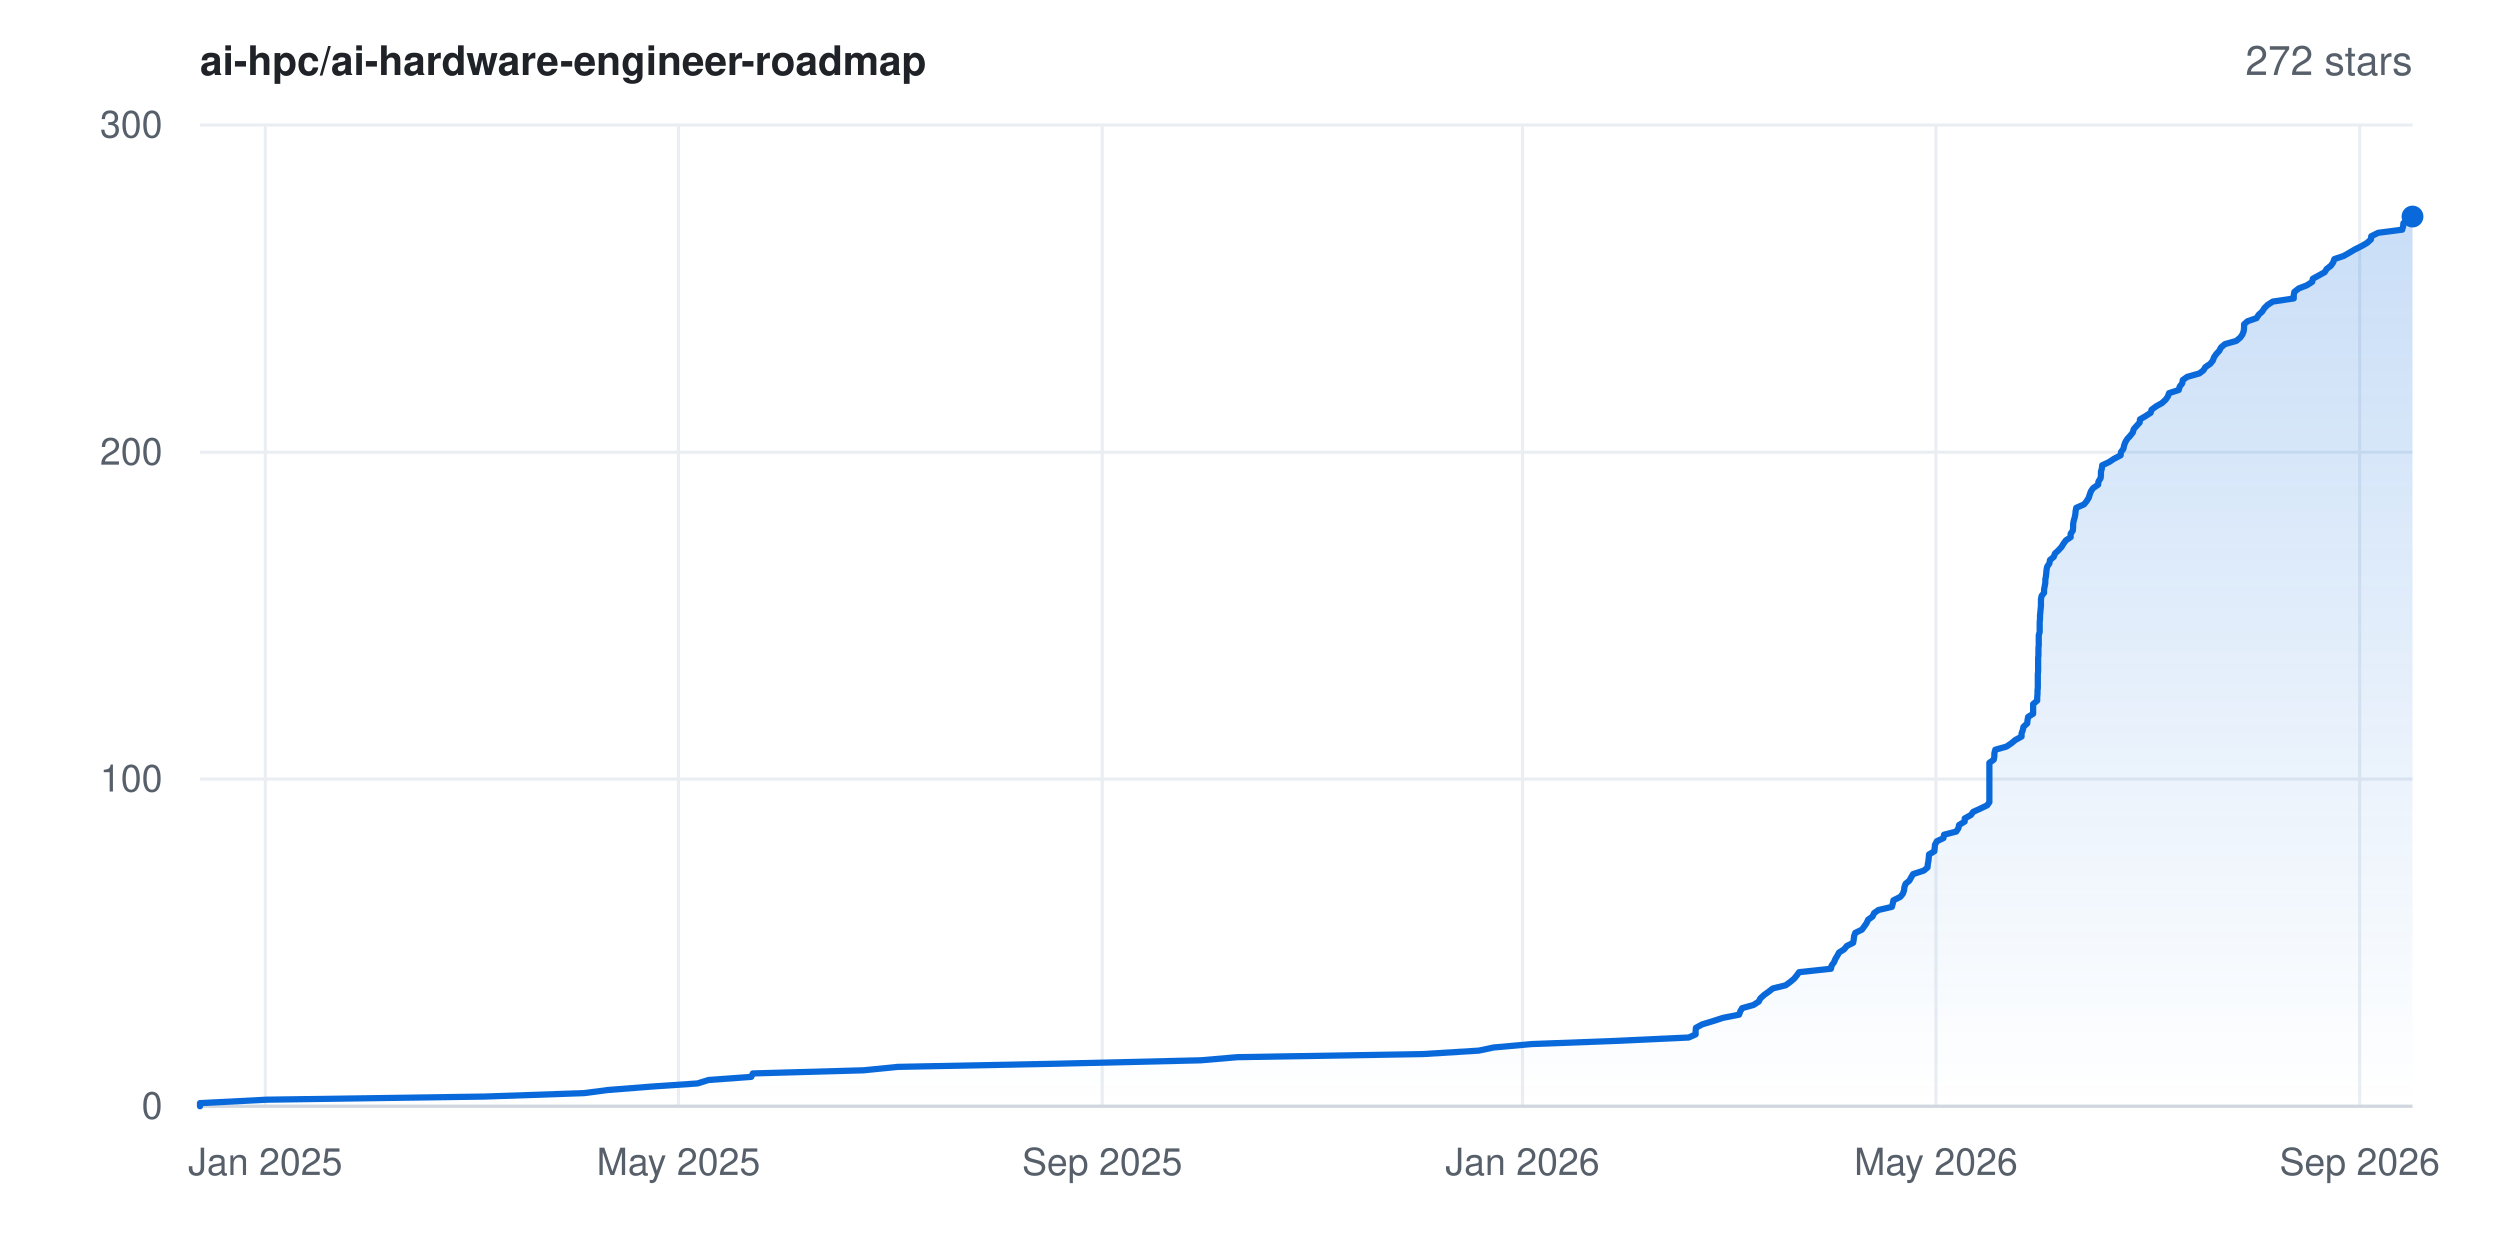
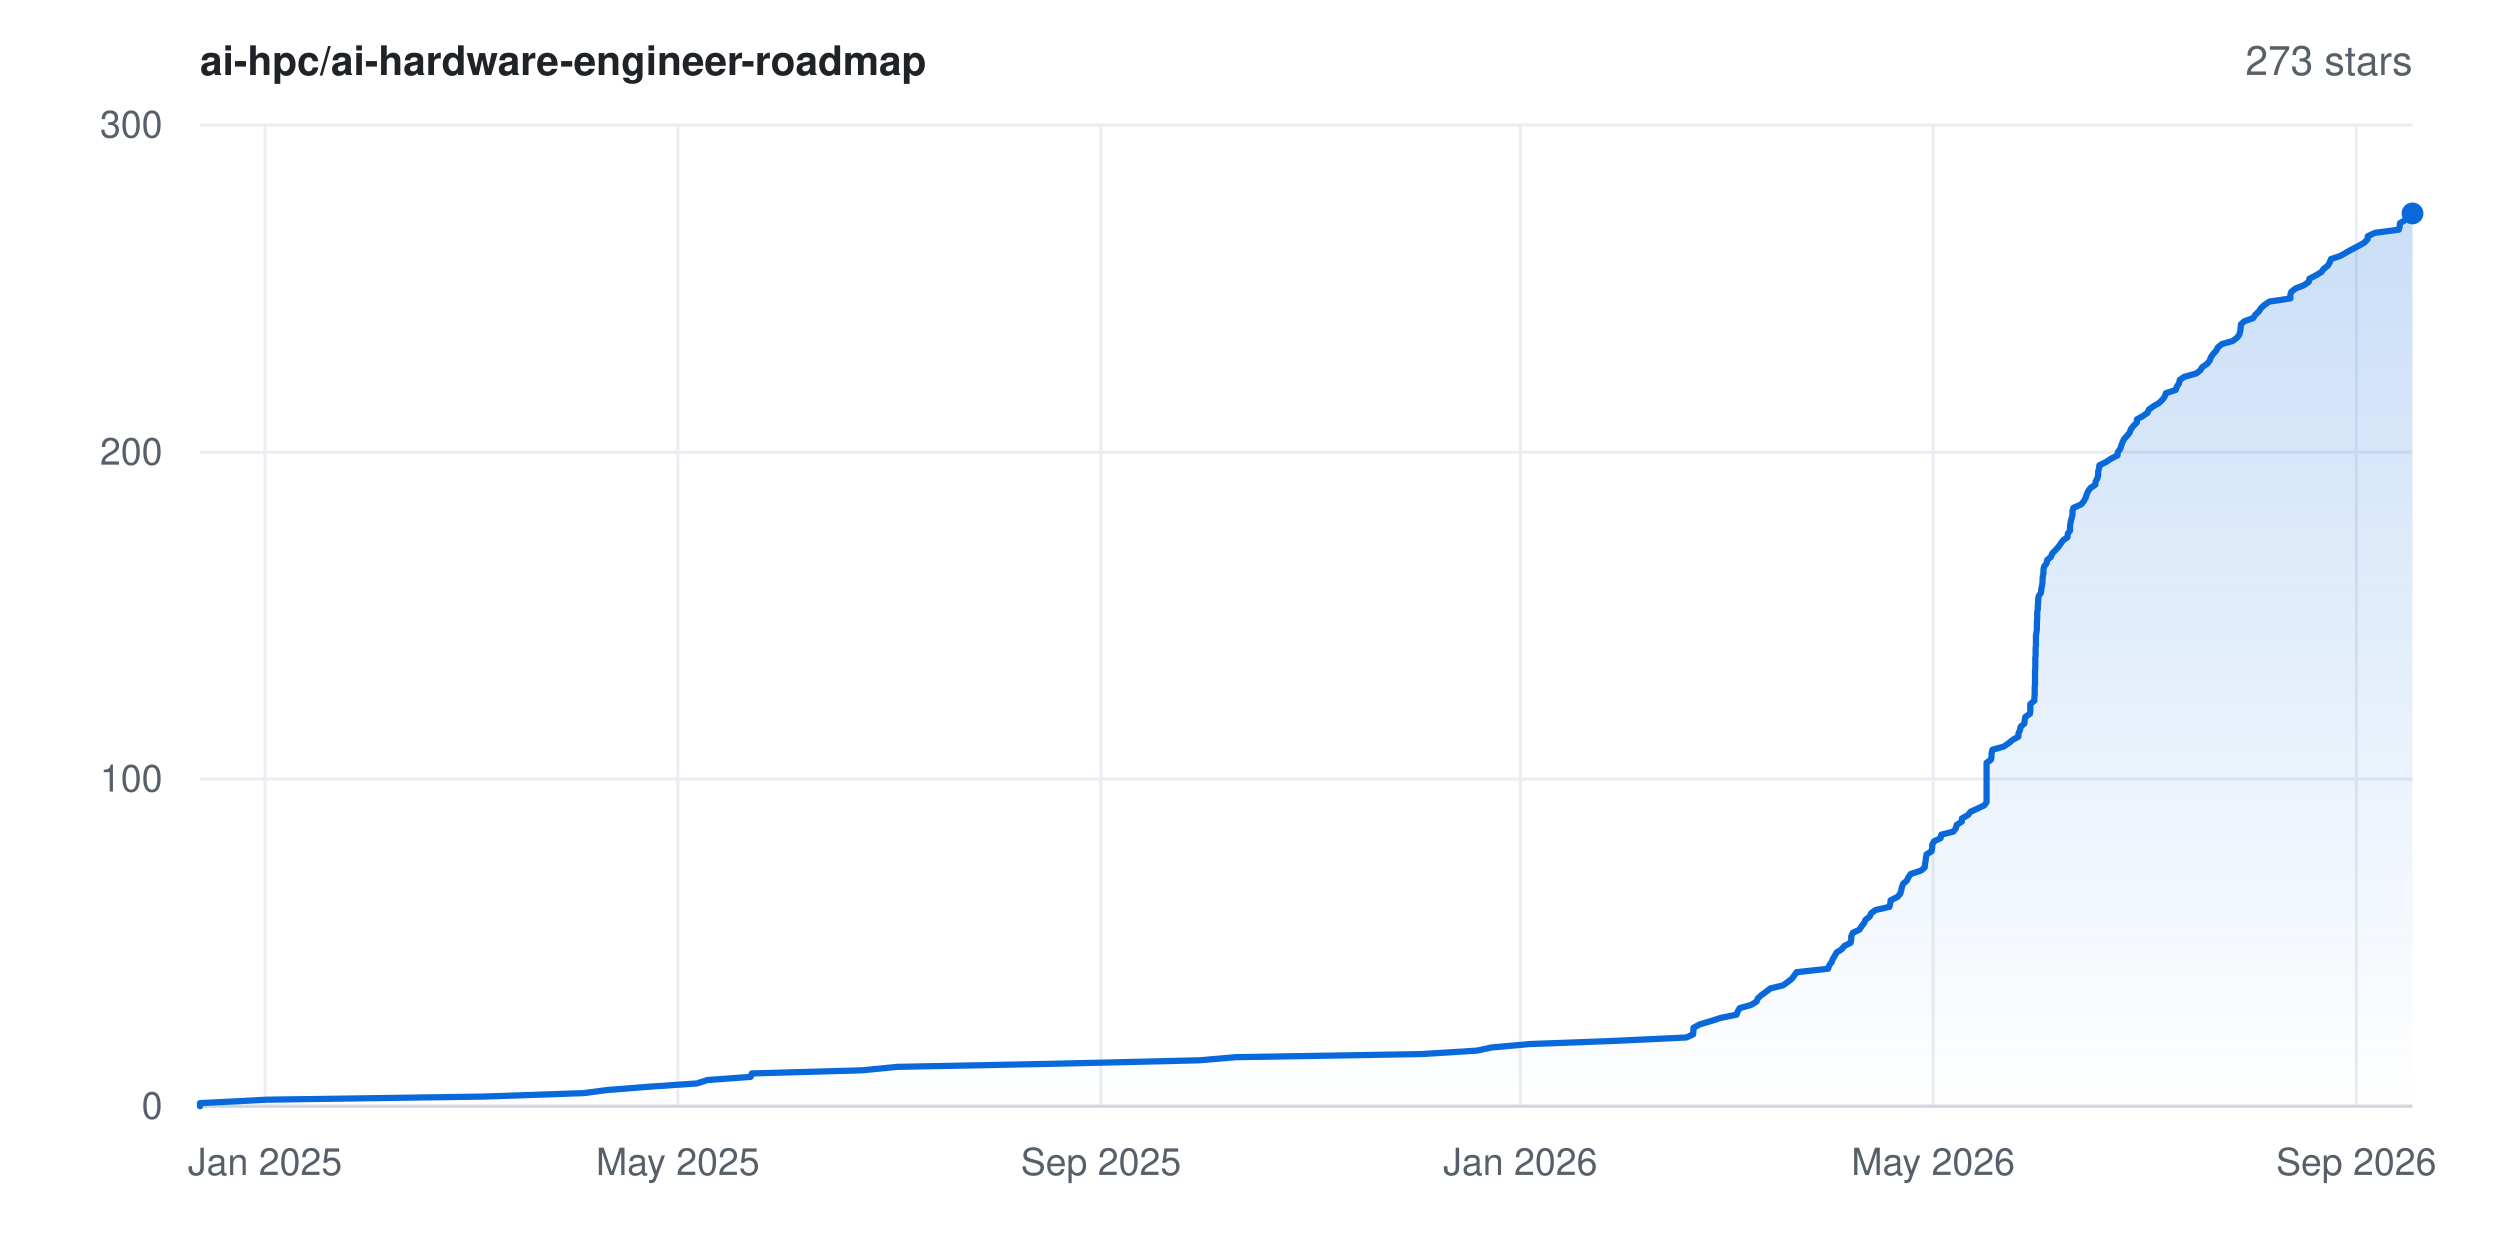
- <svg xmlns="http://www.w3.org/2000/svg" width="800" height="400" viewBox="0 0 800 400" font-family="-apple-system,BlinkMacSystemFont,'Segoe UI',Helvetica,Arial,sans-serif" role="img" aria-label="Star history for ai-hpc/ai-hardware-engineer-roadmap: 272 stars">
+ <svg xmlns="http://www.w3.org/2000/svg" width="800" height="400" viewBox="0 0 800 400" font-family="-apple-system,BlinkMacSystemFont,'Segoe UI',Helvetica,Arial,sans-serif" role="img" aria-label="Star history for ai-hpc/ai-hardware-engineer-roadmap: 273 stars">
  <rect width="800" height="400" fill="#ffffff" />
  <defs>
    <linearGradient id="area" x1="0" y1="0" x2="0" y2="1">
      <stop offset="0%" stop-color="#0969da" stop-opacity="0.22" />
      <stop offset="100%" stop-color="#0969da" stop-opacity="0" />
    </linearGradient>
  </defs>
  <line x1="64" y1="354.0" x2="772" y2="354.0" stroke="#eaeef2" stroke-width="1" />
  <text x="52" y="358.0" text-anchor="end" font-size="12" fill="#57606a">0</text>
  <line x1="64" y1="249.3" x2="772" y2="249.3" stroke="#eaeef2" stroke-width="1" />
  <text x="52" y="253.3" text-anchor="end" font-size="12" fill="#57606a">100</text>
  <line x1="64" y1="144.7" x2="772" y2="144.7" stroke="#eaeef2" stroke-width="1" />
  <text x="52" y="148.7" text-anchor="end" font-size="12" fill="#57606a">200</text>
  <line x1="64" y1="40.0" x2="772" y2="40.0" stroke="#eaeef2" stroke-width="1" />
  <text x="52" y="44.0" text-anchor="end" font-size="12" fill="#57606a">300</text>
-   <line x1="84.9" y1="40" x2="84.9" y2="354" stroke="#eaeef2" stroke-width="1" />
-   <text x="84.9" y="376" text-anchor="middle" font-size="12" fill="#57606a">Jan 2025</text>
-   <line x1="217.1" y1="40" x2="217.1" y2="354" stroke="#eaeef2" stroke-width="1" />
-   <text x="217.1" y="376" text-anchor="middle" font-size="12" fill="#57606a">May 2025</text>
-   <line x1="352.7" y1="40" x2="352.7" y2="354" stroke="#eaeef2" stroke-width="1" />
-   <text x="352.7" y="376" text-anchor="middle" font-size="12" fill="#57606a">Sep 2025</text>
-   <line x1="487.2" y1="40" x2="487.2" y2="354" stroke="#eaeef2" stroke-width="1" />
-   <text x="487.2" y="376" text-anchor="middle" font-size="12" fill="#57606a">Jan 2026</text>
-   <line x1="619.5" y1="40" x2="619.5" y2="354" stroke="#eaeef2" stroke-width="1" />
-   <text x="619.5" y="376" text-anchor="middle" font-size="12" fill="#57606a">May 2026</text>
-   <line x1="755.1" y1="40" x2="755.1" y2="354" stroke="#eaeef2" stroke-width="1" />
-   <text x="755.1" y="376" text-anchor="middle" font-size="12" fill="#57606a">Sep 2026</text>
+   <line x1="84.8" y1="40" x2="84.8" y2="354" stroke="#eaeef2" stroke-width="1" />
+   <text x="84.8" y="376" text-anchor="middle" font-size="12" fill="#57606a">Jan 2025</text>
+   <line x1="216.9" y1="40" x2="216.9" y2="354" stroke="#eaeef2" stroke-width="1" />
+   <text x="216.9" y="376" text-anchor="middle" font-size="12" fill="#57606a">May 2025</text>
+   <line x1="352.3" y1="40" x2="352.3" y2="354" stroke="#eaeef2" stroke-width="1" />
+   <text x="352.3" y="376" text-anchor="middle" font-size="12" fill="#57606a">Sep 2025</text>
+   <line x1="486.5" y1="40" x2="486.5" y2="354" stroke="#eaeef2" stroke-width="1" />
+   <text x="486.5" y="376" text-anchor="middle" font-size="12" fill="#57606a">Jan 2026</text>
+   <line x1="618.6" y1="40" x2="618.6" y2="354" stroke="#eaeef2" stroke-width="1" />
+   <text x="618.6" y="376" text-anchor="middle" font-size="12" fill="#57606a">May 2026</text>
+   <line x1="754.0" y1="40" x2="754.0" y2="354" stroke="#eaeef2" stroke-width="1" />
+   <text x="754.0" y="376" text-anchor="middle" font-size="12" fill="#57606a">Sep 2026</text>
  <line x1="64" y1="354" x2="772" y2="354" stroke="#d0d7de" stroke-width="1" />
-   <polygon points="64.0,354.0 64.0,354.0 64.0,353.0 85.4,351.9 155.0,350.9 186.9,349.8 194.5,348.8 208.5,347.7 223.2,346.7 226.7,345.6 240.4,344.6 240.9,343.5 276.3,342.5 287.3,341.4 337.7,340.4 384.2,339.3 395.9,338.3 455.4,337.3 473.2,336.2 477.9,335.2 490.1,334.1 516.8,333.1 540.4,332.0 542.6,331.0 542.6,329.9 542.7,328.9 544.7,327.8 548.0,326.8 551.4,325.7 556.5,324.7 556.9,323.6 557.5,322.6 561.1,321.6 562.8,320.5 563.3,319.5 564.5,318.4 565.9,317.4 567.3,316.3 571.4,315.3 572.9,314.2 574.1,313.2 575.0,312.1 575.7,311.1 585.9,310.0 586.1,309.0 586.9,307.9 587.3,306.9 587.9,305.9 588.5,304.8 590.1,303.8 591.0,302.7 593.0,301.7 593.2,300.6 593.3,299.6 593.7,298.5 595.8,297.5 596.6,296.4 597.3,295.4 597.8,294.3 599.2,293.3 599.7,292.2 601.1,291.2 605.4,290.2 605.7,289.1 605.9,288.1 608.1,287.0 608.9,286.0 609.3,284.9 609.4,283.9 609.8,282.8 611.0,281.8 611.6,280.7 612.2,279.7 615.6,278.6 616.8,277.6 616.9,276.5 617.1,275.5 617.2,274.5 617.3,273.4 619.0,272.4 619.1,271.3 619.2,270.3 619.8,269.2 621.9,268.2 622.1,267.1 626.0,266.1 626.7,265.0 626.9,264.0 628.7,262.9 628.7,261.9 630.7,260.8 631.4,259.8 633.6,258.8 635.9,257.7 636.6,256.7 636.6,255.6 636.6,254.6 636.6,253.5 636.6,252.5 636.6,251.4 636.6,250.4 636.6,249.3 636.6,248.3 636.6,247.2 636.6,246.2 636.6,245.1 636.6,244.1 638.0,243.1 638.2,242.0 638.2,241.0 638.5,239.9 642.1,238.9 643.7,237.8 644.9,236.8 646.9,235.7 646.9,234.7 647.3,233.6 647.5,232.6 648.7,231.5 648.8,230.5 649.0,229.4 650.6,228.4 650.6,227.4 650.6,226.3 650.6,225.3 651.9,224.2 651.9,223.2 652.0,222.1 652.0,221.1 652.1,220.0 652.1,219.0 652.1,217.9 652.1,216.9 652.1,215.8 652.2,214.8 652.2,213.7 652.2,212.7 652.2,211.7 652.2,210.6 652.3,209.6 652.3,208.5 652.3,207.5 652.4,206.4 652.4,205.4 652.4,204.3 652.4,203.3 652.7,202.2 652.7,201.2 652.7,200.1 652.7,199.1 652.8,198.0 652.8,197.0 652.9,196.0 653.0,194.9 653.1,193.9 653.1,192.8 653.1,191.8 653.3,190.7 654.1,189.7 654.1,188.6 654.3,187.6 654.5,186.5 654.5,185.5 654.7,184.4 654.8,183.4 654.9,182.3 655.1,181.3 655.8,180.3 656.0,179.2 657.2,178.2 657.6,177.1 658.7,176.1 659.7,175.0 660.3,174.0 661.1,172.9 662.6,171.9 662.6,170.8 663.3,169.8 663.4,168.7 663.4,167.7 663.6,166.6 663.9,165.6 664.1,164.6 664.2,163.5 664.4,162.5 666.9,161.4 667.7,160.4 668.4,159.3 668.7,158.3 669.1,157.2 669.8,156.2 671.4,155.1 671.5,154.1 672.2,153.0 672.3,152.0 672.3,150.9 672.6,149.9 672.7,148.9 675.0,147.8 676.5,146.8 678.6,145.7 678.7,144.7 679.5,143.6 679.7,142.6 680.1,141.5 680.7,140.5 681.7,139.4 682.5,138.4 682.8,137.3 683.7,136.3 684.7,135.2 684.8,134.2 686.5,133.2 688.2,132.1 688.5,131.1 690.0,130.0 691.8,129.0 693.0,127.9 693.7,126.9 694.1,125.8 697.2,124.8 697.5,123.7 698.3,122.7 698.5,121.6 699.9,120.6 703.8,119.5 705.1,118.5 705.7,117.5 707.3,116.4 708.1,115.4 708.5,114.3 709.2,113.3 710.2,112.2 710.7,111.2 712.0,110.1 715.6,109.1 716.9,108.0 717.6,107.0 718.0,105.9 718.1,104.9 718.1,103.8 719.2,102.8 722.1,101.8 722.8,100.7 723.9,99.7 724.6,98.6 725.6,97.6 727.3,96.5 734.0,95.5 734.0,94.4 734.2,93.4 735.6,92.3 738.2,91.3 739.9,90.2 740.1,89.2 742.1,88.1 743.9,87.1 744.5,86.1 745.9,85.0 746.6,84.0 747.0,82.9 750.0,81.9 751.9,80.8 753.6,79.8 755.8,78.7 757.5,77.7 758.7,76.6 758.8,75.6 761.0,74.5 768.7,73.5 769.0,72.4 769.1,71.4 770.8,70.4 771.2,69.3 772.0,69.3 772.0,354.0" fill="url(#area)" />
-   <polyline points="64.0,354.0 64.0,353.0 85.4,351.9 155.0,350.9 186.9,349.8 194.5,348.8 208.5,347.7 223.2,346.7 226.7,345.6 240.4,344.6 240.9,343.5 276.3,342.5 287.3,341.4 337.7,340.4 384.2,339.3 395.9,338.3 455.4,337.3 473.2,336.2 477.9,335.2 490.1,334.1 516.8,333.1 540.4,332.0 542.6,331.0 542.6,329.9 542.7,328.9 544.7,327.8 548.0,326.8 551.4,325.7 556.5,324.7 556.9,323.6 557.5,322.6 561.1,321.6 562.8,320.5 563.3,319.5 564.5,318.4 565.9,317.4 567.3,316.3 571.4,315.3 572.9,314.2 574.1,313.2 575.0,312.1 575.7,311.1 585.9,310.0 586.1,309.0 586.9,307.9 587.3,306.9 587.9,305.9 588.5,304.8 590.1,303.8 591.0,302.7 593.0,301.7 593.2,300.6 593.3,299.6 593.7,298.5 595.8,297.5 596.6,296.4 597.3,295.4 597.8,294.3 599.2,293.3 599.7,292.2 601.1,291.2 605.4,290.2 605.7,289.1 605.9,288.1 608.1,287.0 608.9,286.0 609.3,284.9 609.4,283.9 609.8,282.8 611.0,281.8 611.6,280.7 612.2,279.7 615.6,278.6 616.8,277.6 616.9,276.5 617.1,275.5 617.2,274.5 617.3,273.4 619.0,272.4 619.1,271.3 619.2,270.3 619.8,269.2 621.9,268.2 622.1,267.1 626.0,266.1 626.7,265.0 626.9,264.0 628.7,262.9 628.7,261.9 630.7,260.8 631.4,259.8 633.6,258.8 635.9,257.7 636.6,256.7 636.6,255.6 636.6,254.6 636.6,253.5 636.6,252.5 636.6,251.4 636.6,250.4 636.6,249.3 636.6,248.3 636.6,247.2 636.6,246.2 636.6,245.1 636.6,244.1 638.0,243.1 638.2,242.0 638.2,241.0 638.5,239.9 642.1,238.9 643.7,237.8 644.9,236.8 646.9,235.7 646.9,234.7 647.3,233.6 647.5,232.6 648.7,231.5 648.8,230.5 649.0,229.4 650.6,228.4 650.6,227.4 650.6,226.3 650.6,225.3 651.9,224.2 651.9,223.2 652.0,222.1 652.0,221.1 652.1,220.0 652.1,219.0 652.1,217.9 652.1,216.9 652.1,215.8 652.2,214.8 652.2,213.7 652.2,212.7 652.2,211.7 652.2,210.6 652.3,209.6 652.3,208.5 652.3,207.5 652.4,206.4 652.4,205.4 652.4,204.3 652.4,203.3 652.7,202.2 652.7,201.2 652.7,200.1 652.7,199.1 652.8,198.0 652.8,197.0 652.9,196.0 653.0,194.9 653.1,193.9 653.1,192.8 653.1,191.8 653.3,190.7 654.1,189.7 654.1,188.6 654.3,187.6 654.5,186.5 654.5,185.5 654.7,184.4 654.8,183.4 654.9,182.3 655.1,181.3 655.8,180.3 656.0,179.2 657.2,178.2 657.6,177.1 658.7,176.1 659.7,175.0 660.3,174.0 661.1,172.9 662.6,171.9 662.6,170.8 663.3,169.8 663.4,168.7 663.4,167.7 663.6,166.6 663.9,165.6 664.1,164.6 664.2,163.5 664.4,162.5 666.9,161.4 667.7,160.4 668.4,159.3 668.7,158.3 669.1,157.2 669.8,156.2 671.4,155.1 671.5,154.1 672.2,153.0 672.3,152.0 672.3,150.9 672.6,149.9 672.7,148.9 675.0,147.8 676.5,146.8 678.6,145.7 678.7,144.7 679.5,143.6 679.7,142.6 680.1,141.5 680.7,140.5 681.7,139.4 682.5,138.4 682.8,137.3 683.7,136.3 684.7,135.2 684.8,134.2 686.5,133.2 688.2,132.1 688.5,131.1 690.0,130.0 691.8,129.0 693.0,127.9 693.7,126.9 694.1,125.8 697.2,124.8 697.5,123.7 698.3,122.7 698.5,121.6 699.9,120.6 703.8,119.5 705.1,118.5 705.7,117.5 707.3,116.4 708.1,115.4 708.5,114.3 709.2,113.3 710.2,112.2 710.7,111.2 712.0,110.1 715.6,109.1 716.9,108.0 717.6,107.0 718.0,105.9 718.1,104.9 718.1,103.8 719.2,102.8 722.1,101.8 722.8,100.7 723.9,99.7 724.6,98.6 725.6,97.6 727.3,96.5 734.0,95.5 734.0,94.4 734.2,93.4 735.6,92.3 738.2,91.3 739.9,90.2 740.1,89.2 742.1,88.1 743.9,87.1 744.5,86.1 745.9,85.0 746.6,84.0 747.0,82.9 750.0,81.9 751.9,80.8 753.6,79.8 755.8,78.7 757.5,77.7 758.7,76.6 758.8,75.6 761.0,74.5 768.7,73.5 769.0,72.4 769.1,71.4 770.8,70.4 771.2,69.3 772.0,69.3" fill="none" stroke="#0969da" stroke-width="2" stroke-linejoin="round" stroke-linecap="round" />
-   <circle cx="772.0" cy="69.3" r="3.5" fill="#0969da" />
+   <polygon points="64.0,354.0 64.0,354.0 64.0,353.0 85.4,351.9 154.8,350.9 186.7,349.8 194.3,348.8 208.3,347.7 223.0,346.7 226.4,345.6 240.2,344.6 240.6,343.5 275.9,342.5 287.0,341.4 337.3,340.4 383.7,339.3 395.4,338.3 454.8,337.3 472.6,336.2 477.2,335.2 489.4,334.1 516.1,333.1 539.6,332.0 541.8,331.0 541.9,329.9 541.9,328.9 543.9,327.8 547.3,326.8 550.7,325.7 555.7,324.7 556.1,323.6 556.7,322.6 560.3,321.6 562.1,320.5 562.5,319.5 563.7,318.4 565.1,317.4 566.5,316.3 570.6,315.3 572.1,314.2 573.4,313.2 574.2,312.1 574.9,311.1 585.0,310.0 585.3,309.0 586.1,307.9 586.5,306.9 587.1,305.9 587.7,304.8 589.3,303.8 590.2,302.7 592.2,301.7 592.4,300.6 592.4,299.6 592.9,298.5 595.0,297.5 595.7,296.4 596.5,295.4 597.0,294.3 598.3,293.3 598.8,292.2 600.2,291.2 604.6,290.2 604.9,289.1 605.0,288.1 607.2,287.0 608.1,286.0 608.4,284.9 608.6,283.9 609.0,282.8 610.2,281.8 610.7,280.7 611.4,279.7 614.7,278.6 615.9,277.6 616.0,276.5 616.2,275.5 616.3,274.5 616.5,273.4 618.1,272.4 618.3,271.3 618.3,270.3 618.9,269.2 621.0,268.2 621.2,267.1 625.1,266.1 625.9,265.0 626.1,264.0 627.8,262.9 627.8,261.9 629.8,260.8 630.5,259.8 632.7,258.8 635.0,257.7 635.7,256.7 635.7,255.6 635.7,254.6 635.7,253.5 635.7,252.5 635.7,251.4 635.7,250.4 635.7,249.3 635.7,248.3 635.7,247.2 635.7,246.2 635.7,245.1 635.7,244.1 637.1,243.1 637.3,242.0 637.3,241.0 637.6,239.9 641.2,238.9 642.8,237.8 644.0,236.8 645.9,235.7 645.9,234.7 646.4,233.6 646.6,232.6 647.8,231.5 647.9,230.5 648.1,229.4 649.6,228.4 649.7,227.4 649.7,226.3 649.7,225.3 651.0,224.2 651.0,223.2 651.1,222.1 651.1,221.1 651.1,220.0 651.2,219.0 651.2,217.9 651.2,216.9 651.2,215.8 651.2,214.8 651.3,213.7 651.3,212.7 651.3,211.7 651.3,210.6 651.4,209.6 651.4,208.5 651.4,207.5 651.5,206.4 651.5,205.4 651.5,204.3 651.5,203.3 651.7,202.2 651.8,201.2 651.8,200.1 651.8,199.1 651.9,198.0 651.9,197.0 651.9,196.0 652.1,194.9 652.1,193.9 652.2,192.8 652.2,191.8 652.4,190.7 653.1,189.7 653.2,188.6 653.4,187.6 653.6,186.5 653.6,185.5 653.7,184.4 653.9,183.4 653.9,182.3 654.1,181.3 654.9,180.3 655.1,179.2 656.3,178.2 656.7,177.1 657.7,176.1 658.7,175.0 659.4,174.0 660.2,172.9 661.6,171.9 661.7,170.8 662.4,169.8 662.4,168.7 662.5,167.7 662.7,166.6 663.0,165.6 663.2,164.6 663.2,163.5 663.5,162.5 666.0,161.4 666.8,160.4 667.4,159.3 667.7,158.3 668.2,157.2 668.9,156.2 670.5,155.1 670.6,154.1 671.2,153.0 671.4,152.0 671.4,150.9 671.7,149.9 671.8,148.9 674.0,147.8 675.5,146.8 677.6,145.7 677.7,144.7 678.5,143.6 678.8,142.6 679.2,141.5 679.7,140.5 680.7,139.4 681.5,138.4 681.9,137.3 682.7,136.3 683.8,135.2 683.8,134.2 685.6,133.2 687.2,132.1 687.6,131.1 689.1,130.0 690.8,129.0 692.0,127.9 692.7,126.9 693.1,125.8 696.2,124.8 696.6,123.7 697.3,122.7 697.5,121.6 698.9,120.6 702.8,119.5 704.1,118.5 704.7,117.5 706.3,116.4 707.1,115.4 707.5,114.3 708.2,113.3 709.2,112.2 709.7,111.2 711.0,110.1 714.5,109.1 715.9,108.0 716.6,107.0 716.9,105.9 717.0,104.9 717.1,103.8 718.2,102.8 721.0,101.8 721.7,100.7 722.8,99.7 723.5,98.6 724.6,97.6 726.2,96.5 732.9,95.5 732.9,94.4 733.2,93.4 734.6,92.3 737.2,91.3 738.8,90.2 739.0,89.2 741.1,88.1 742.8,87.1 743.5,86.1 744.9,85.0 745.5,84.0 745.9,82.9 748.9,81.9 750.8,80.8 752.6,79.8 754.7,78.7 756.5,77.7 757.6,76.6 757.7,75.6 760.0,74.5 767.6,73.5 767.9,72.4 768.0,71.4 769.7,70.4 770.1,69.3 771.9,68.3 772.0,68.3 772.0,354.0" fill="url(#area)" />
+   <polyline points="64.0,354.0 64.0,353.0 85.4,351.9 154.8,350.9 186.7,349.8 194.3,348.8 208.3,347.7 223.0,346.7 226.4,345.6 240.2,344.6 240.6,343.5 275.9,342.5 287.0,341.4 337.3,340.4 383.7,339.3 395.4,338.3 454.8,337.3 472.6,336.2 477.2,335.2 489.4,334.1 516.1,333.1 539.6,332.0 541.8,331.0 541.9,329.9 541.9,328.9 543.9,327.8 547.3,326.8 550.7,325.7 555.7,324.7 556.1,323.6 556.7,322.6 560.3,321.6 562.1,320.5 562.5,319.5 563.7,318.4 565.1,317.4 566.5,316.3 570.6,315.3 572.1,314.2 573.4,313.2 574.2,312.1 574.9,311.1 585.0,310.0 585.3,309.0 586.1,307.9 586.5,306.9 587.1,305.9 587.7,304.8 589.3,303.8 590.2,302.7 592.2,301.7 592.4,300.6 592.4,299.6 592.9,298.5 595.0,297.5 595.7,296.4 596.5,295.4 597.0,294.3 598.3,293.3 598.8,292.2 600.2,291.2 604.6,290.2 604.9,289.1 605.0,288.1 607.2,287.0 608.1,286.0 608.4,284.9 608.6,283.9 609.0,282.8 610.2,281.8 610.7,280.7 611.4,279.7 614.7,278.6 615.9,277.6 616.0,276.5 616.2,275.5 616.3,274.5 616.5,273.4 618.1,272.4 618.3,271.3 618.3,270.3 618.9,269.2 621.0,268.2 621.2,267.1 625.1,266.1 625.9,265.0 626.1,264.0 627.8,262.9 627.8,261.9 629.8,260.8 630.5,259.8 632.7,258.8 635.0,257.7 635.7,256.7 635.7,255.6 635.7,254.6 635.7,253.5 635.7,252.5 635.7,251.4 635.7,250.4 635.7,249.3 635.7,248.3 635.7,247.2 635.7,246.2 635.7,245.1 635.7,244.1 637.1,243.1 637.3,242.0 637.3,241.0 637.6,239.9 641.2,238.9 642.8,237.8 644.0,236.8 645.9,235.7 645.9,234.7 646.4,233.6 646.6,232.6 647.8,231.5 647.9,230.5 648.1,229.4 649.6,228.4 649.7,227.4 649.7,226.3 649.7,225.3 651.0,224.2 651.0,223.2 651.1,222.1 651.1,221.1 651.1,220.0 651.2,219.0 651.2,217.9 651.2,216.9 651.2,215.8 651.2,214.8 651.3,213.7 651.3,212.7 651.3,211.7 651.3,210.6 651.4,209.6 651.4,208.5 651.4,207.5 651.5,206.4 651.5,205.4 651.5,204.3 651.5,203.3 651.7,202.2 651.8,201.2 651.8,200.1 651.8,199.1 651.9,198.0 651.9,197.0 651.9,196.0 652.1,194.9 652.1,193.9 652.2,192.8 652.2,191.8 652.4,190.7 653.1,189.7 653.2,188.6 653.4,187.6 653.6,186.5 653.6,185.5 653.7,184.4 653.9,183.4 653.9,182.3 654.1,181.3 654.9,180.3 655.1,179.2 656.3,178.2 656.7,177.1 657.7,176.1 658.7,175.0 659.4,174.0 660.2,172.9 661.6,171.9 661.7,170.8 662.4,169.8 662.4,168.7 662.5,167.7 662.7,166.6 663.0,165.6 663.2,164.6 663.2,163.5 663.5,162.5 666.0,161.4 666.8,160.4 667.4,159.3 667.7,158.3 668.2,157.2 668.9,156.2 670.5,155.1 670.6,154.1 671.2,153.0 671.4,152.0 671.4,150.9 671.7,149.9 671.8,148.9 674.0,147.8 675.5,146.8 677.6,145.7 677.7,144.7 678.5,143.6 678.8,142.6 679.2,141.5 679.7,140.5 680.7,139.4 681.5,138.4 681.9,137.3 682.7,136.3 683.8,135.2 683.8,134.2 685.6,133.2 687.2,132.1 687.6,131.1 689.1,130.0 690.8,129.0 692.0,127.9 692.7,126.9 693.1,125.8 696.2,124.8 696.6,123.7 697.3,122.7 697.5,121.6 698.9,120.6 702.8,119.5 704.1,118.5 704.7,117.5 706.3,116.4 707.1,115.4 707.5,114.3 708.2,113.3 709.2,112.2 709.7,111.2 711.0,110.1 714.5,109.1 715.9,108.0 716.6,107.0 716.9,105.9 717.0,104.9 717.1,103.8 718.2,102.8 721.0,101.8 721.7,100.7 722.8,99.7 723.5,98.6 724.6,97.6 726.2,96.5 732.9,95.5 732.9,94.4 733.2,93.4 734.6,92.3 737.2,91.3 738.8,90.2 739.0,89.2 741.1,88.1 742.8,87.1 743.5,86.1 744.9,85.0 745.5,84.0 745.9,82.9 748.9,81.9 750.8,80.8 752.6,79.8 754.7,78.7 756.5,77.7 757.6,76.6 757.7,75.6 760.0,74.5 767.6,73.5 767.9,72.4 768.0,71.4 769.7,70.4 770.1,69.3 771.9,68.3 772.0,68.3" fill="none" stroke="#0969da" stroke-width="2" stroke-linejoin="round" stroke-linecap="round" />
+   <circle cx="772.0" cy="68.3" r="3.5" fill="#0969da" />
  <text x="64" y="24" font-size="13" font-weight="600" fill="#1f2328">ai-hpc/ai-hardware-engineer-roadmap</text>
-   <text x="772" y="24" text-anchor="end" font-size="13" fill="#57606a">272 stars</text>
+   <text x="772" y="24" text-anchor="end" font-size="13" fill="#57606a">273 stars</text>
</svg>
